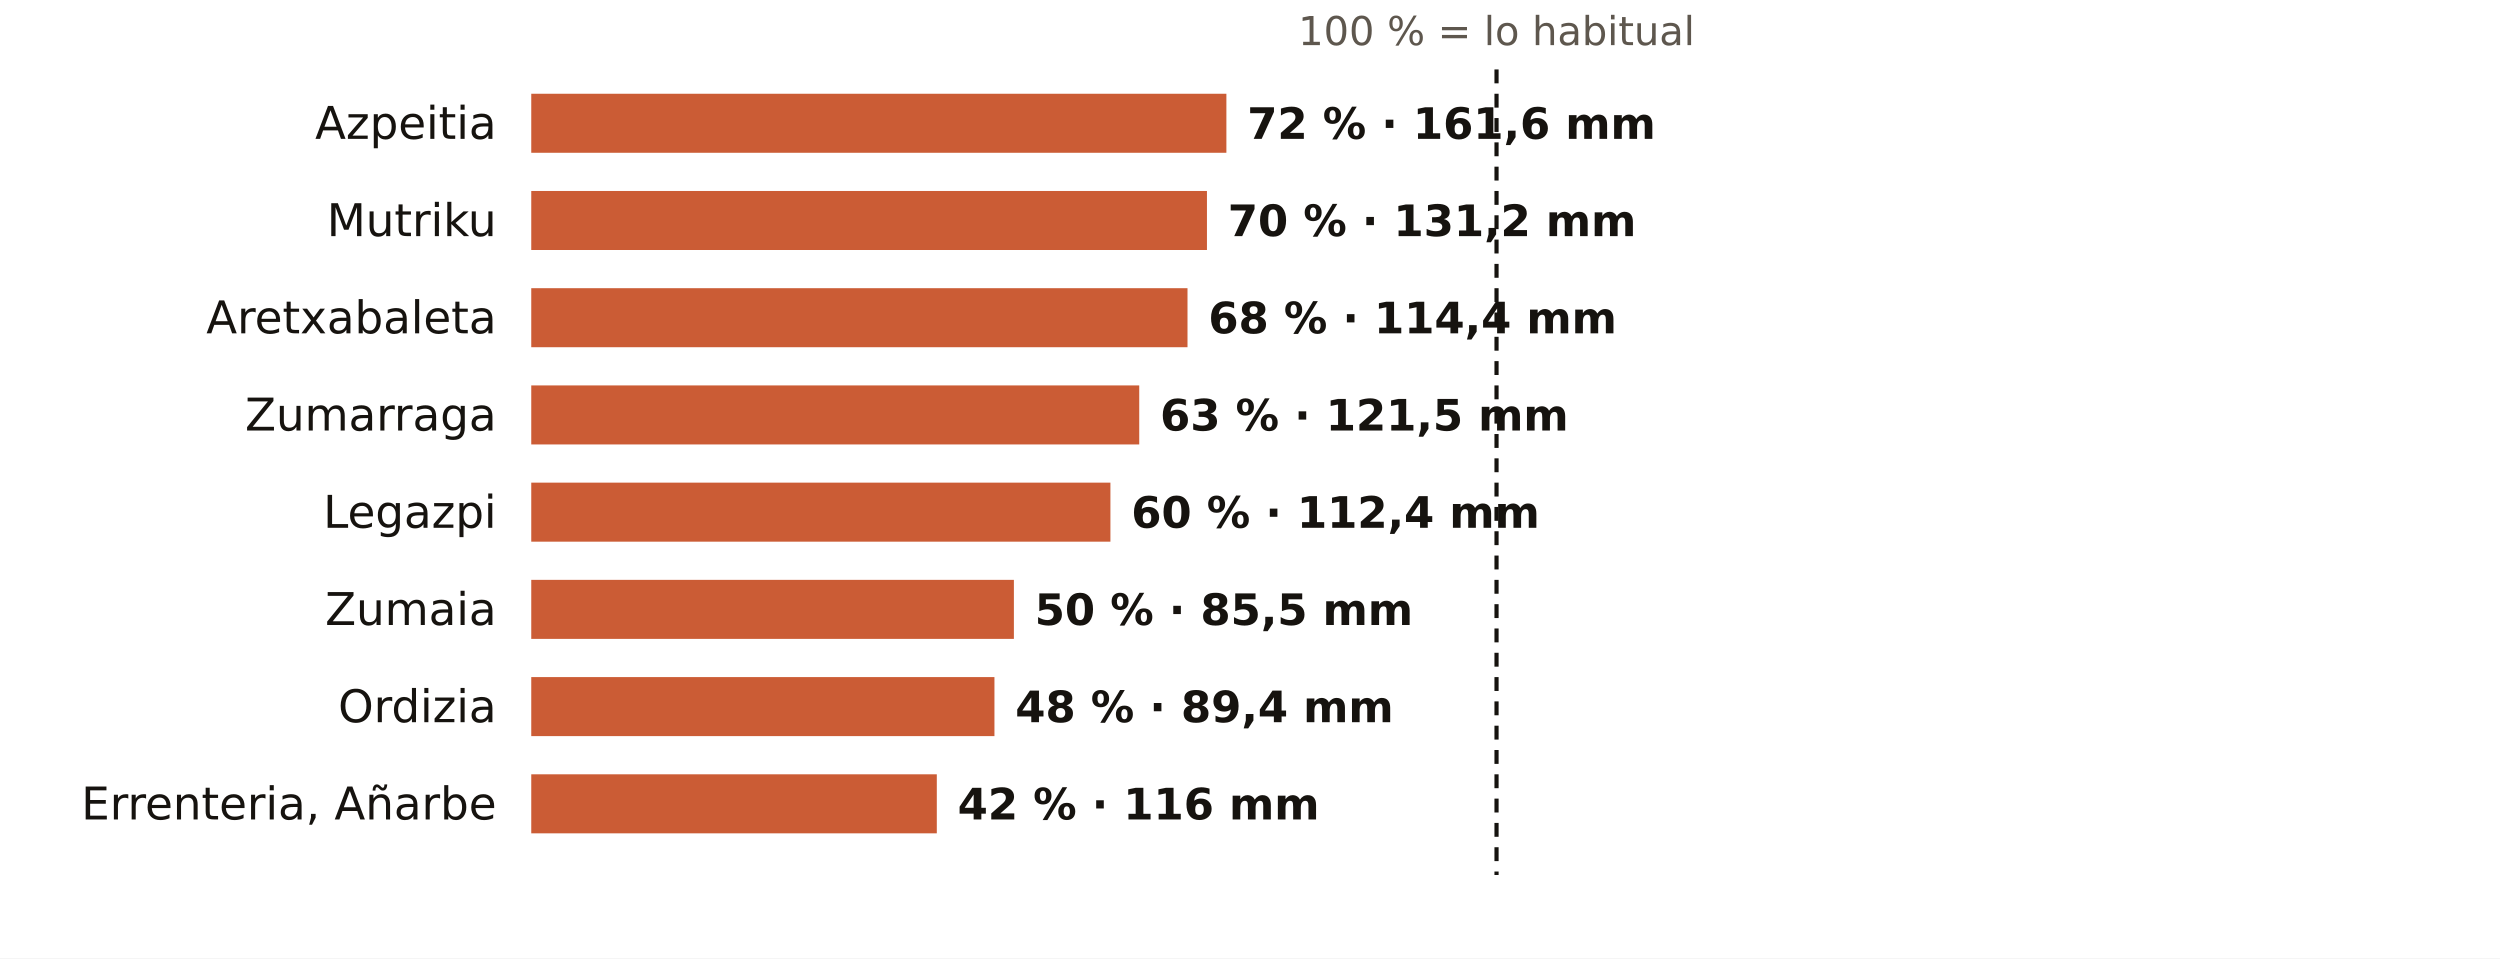
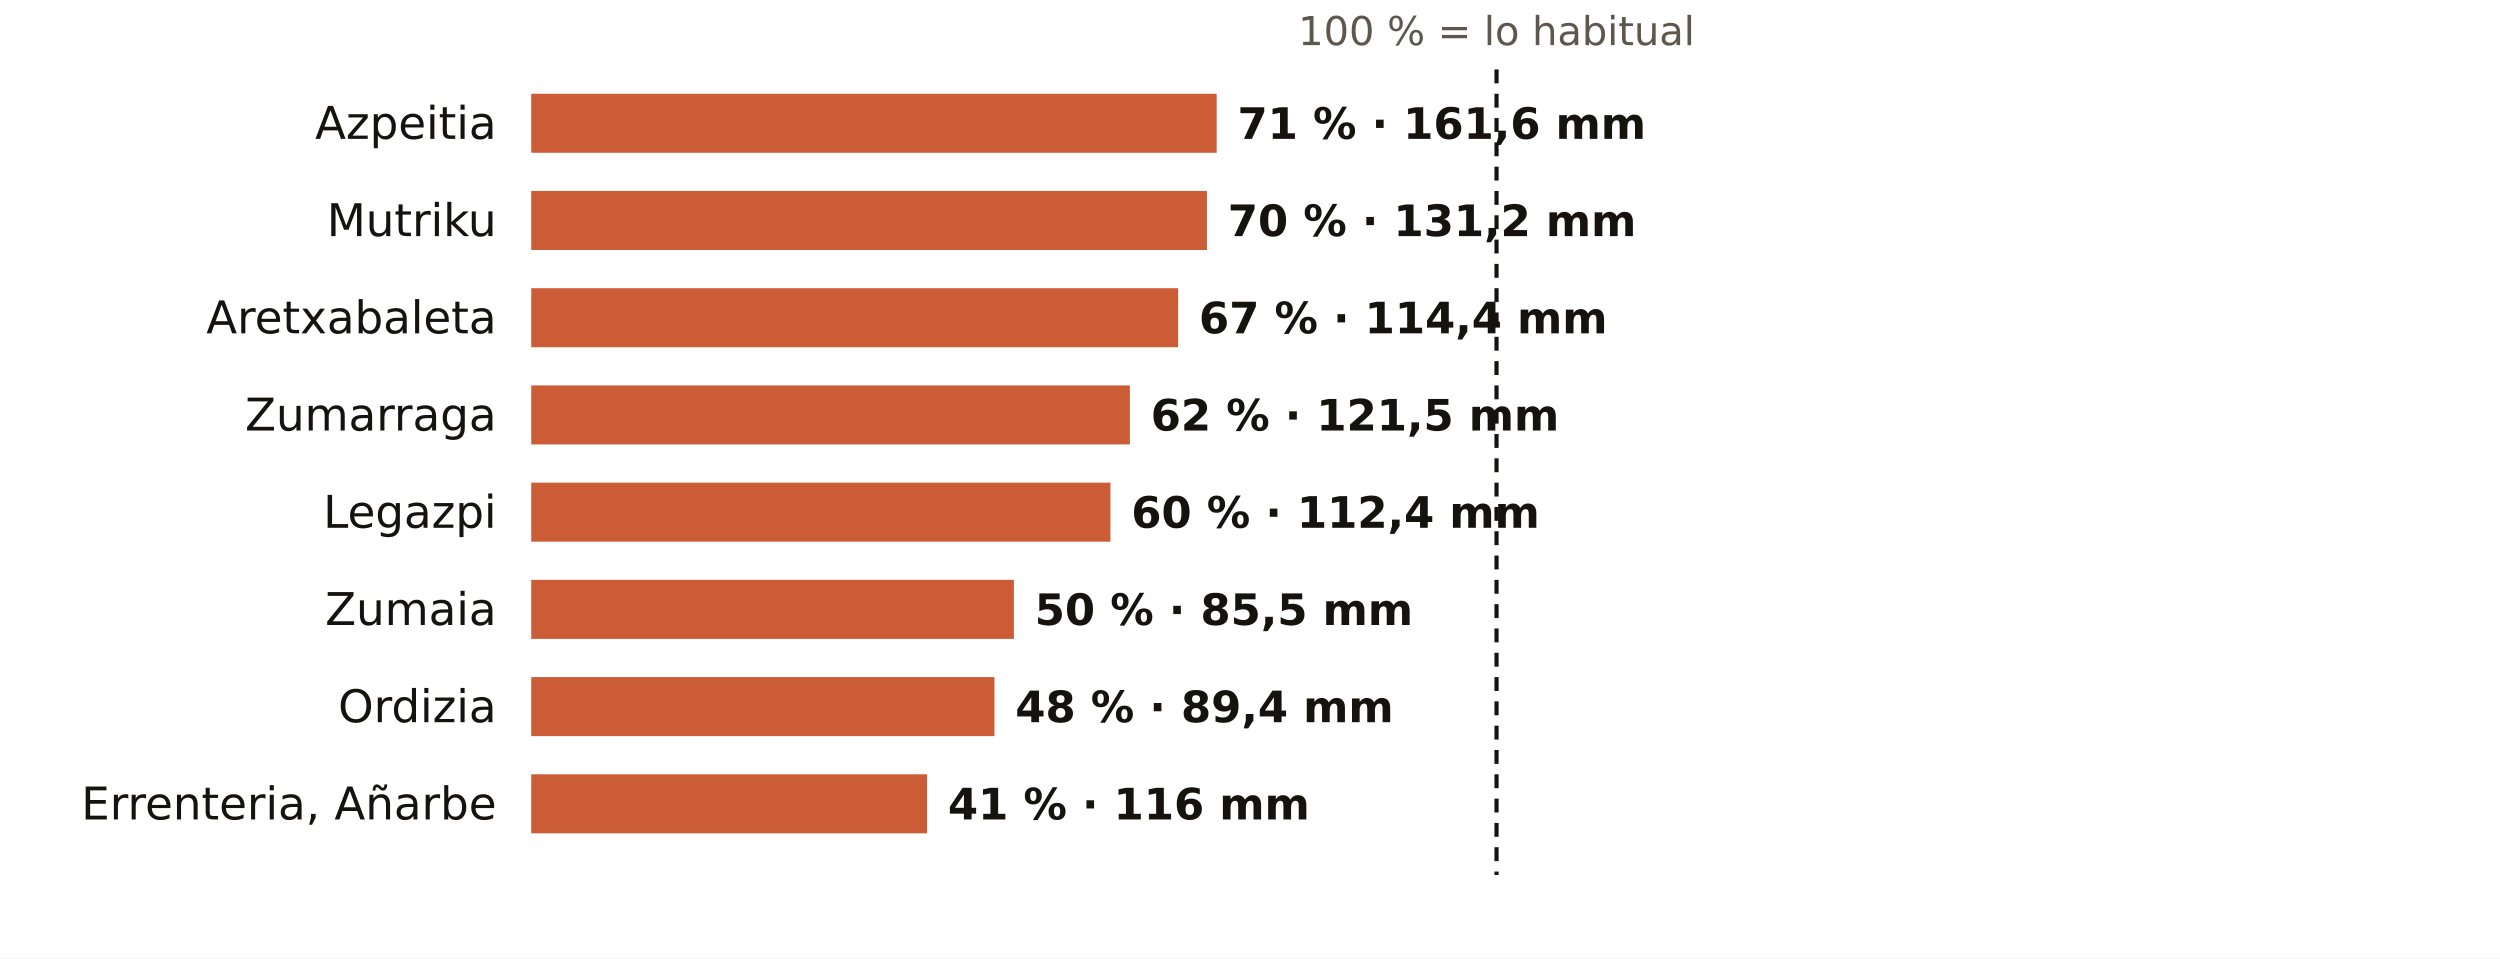
<svg xmlns="http://www.w3.org/2000/svg" viewBox="0 0 720 276" width="720" height="276" role="img" aria-label="El otoño en los pluviómetros de AEMET de Gipuzkoa: % de lo habitual">
  <rect width="720" height="276" fill="#FFFFFF" />
  <text x="431.0" y="13.0" font-size="11.5" fill="#5E574E" text-anchor="middle" font-weight="400" font-family="Public Sans, DejaVu Sans, Arial, sans-serif">100 % = lo habitual</text>
  <text x="143.0" y="40.0" font-size="13" fill="#16130F" text-anchor="end" font-weight="500" font-family="Public Sans, DejaVu Sans, Arial, sans-serif">Azpeitia</text>
-   <rect x="153" y="27" width="200.2" height="17" fill="#C4461A" opacity="0.88" />
-   <text x="359.2" y="40.0" font-size="12.5" fill="#16130F" text-anchor="start" font-weight="600" font-family="Public Sans, DejaVu Sans, Arial, sans-serif">72 % · 161,6 mm</text>
+   <rect x="153" y="27" width="197.4" height="17" fill="#C4461A" opacity="0.88" />
+   <text x="356.4" y="40.0" font-size="12.5" fill="#16130F" text-anchor="start" font-weight="600" font-family="Public Sans, DejaVu Sans, Arial, sans-serif">71 % · 161,6 mm</text>
  <text x="143.0" y="68.0" font-size="13" fill="#16130F" text-anchor="end" font-weight="500" font-family="Public Sans, DejaVu Sans, Arial, sans-serif">Mutriku</text>
  <rect x="153" y="55" width="194.6" height="17" fill="#C4461A" opacity="0.88" />
  <text x="353.6" y="68.0" font-size="12.5" fill="#16130F" text-anchor="start" font-weight="600" font-family="Public Sans, DejaVu Sans, Arial, sans-serif">70 % · 131,2 mm</text>
  <text x="143.0" y="96.0" font-size="13" fill="#16130F" text-anchor="end" font-weight="500" font-family="Public Sans, DejaVu Sans, Arial, sans-serif">Aretxabaleta</text>
-   <rect x="153" y="83" width="189.0" height="17" fill="#C4461A" opacity="0.88" />
-   <text x="348.0" y="96.0" font-size="12.5" fill="#16130F" text-anchor="start" font-weight="600" font-family="Public Sans, DejaVu Sans, Arial, sans-serif">68 % · 114,4 mm</text>
+   <rect x="153" y="83" width="186.3" height="17" fill="#C4461A" opacity="0.88" />
+   <text x="345.3" y="96.0" font-size="12.5" fill="#16130F" text-anchor="start" font-weight="600" font-family="Public Sans, DejaVu Sans, Arial, sans-serif">67 % · 114,4 mm</text>
  <text x="143.0" y="124.0" font-size="13" fill="#16130F" text-anchor="end" font-weight="500" font-family="Public Sans, DejaVu Sans, Arial, sans-serif">Zumarraga</text>
-   <rect x="153" y="111" width="175.1" height="17" fill="#C4461A" opacity="0.88" />
-   <text x="334.1" y="124.0" font-size="12.5" fill="#16130F" text-anchor="start" font-weight="600" font-family="Public Sans, DejaVu Sans, Arial, sans-serif">63 % · 121,5 mm</text>
+   <rect x="153" y="111" width="172.4" height="17" fill="#C4461A" opacity="0.88" />
+   <text x="331.4" y="124.0" font-size="12.5" fill="#16130F" text-anchor="start" font-weight="600" font-family="Public Sans, DejaVu Sans, Arial, sans-serif">62 % · 121,5 mm</text>
  <text x="143.0" y="152.0" font-size="13" fill="#16130F" text-anchor="end" font-weight="500" font-family="Public Sans, DejaVu Sans, Arial, sans-serif">Legazpi</text>
  <rect x="153" y="139" width="166.8" height="17" fill="#C4461A" opacity="0.88" />
  <text x="325.8" y="152.0" font-size="12.5" fill="#16130F" text-anchor="start" font-weight="600" font-family="Public Sans, DejaVu Sans, Arial, sans-serif">60 % · 112,4 mm</text>
  <text x="143.0" y="180.0" font-size="13" fill="#16130F" text-anchor="end" font-weight="500" font-family="Public Sans, DejaVu Sans, Arial, sans-serif">Zumaia</text>
  <rect x="153" y="167" width="139.0" height="17" fill="#C4461A" opacity="0.88" />
  <text x="298.0" y="180.0" font-size="12.5" fill="#16130F" text-anchor="start" font-weight="600" font-family="Public Sans, DejaVu Sans, Arial, sans-serif">50 % · 85,5 mm</text>
  <text x="143.0" y="208.0" font-size="13" fill="#16130F" text-anchor="end" font-weight="500" font-family="Public Sans, DejaVu Sans, Arial, sans-serif">Ordizia</text>
  <rect x="153" y="195" width="133.4" height="17" fill="#C4461A" opacity="0.88" />
  <text x="292.4" y="208.0" font-size="12.5" fill="#16130F" text-anchor="start" font-weight="600" font-family="Public Sans, DejaVu Sans, Arial, sans-serif">48 % · 89,4 mm</text>
  <text x="143.0" y="236.0" font-size="13" fill="#16130F" text-anchor="end" font-weight="500" font-family="Public Sans, DejaVu Sans, Arial, sans-serif">Errenteria, Añarbe</text>
-   <rect x="153" y="223" width="116.8" height="17" fill="#C4461A" opacity="0.88" />
-   <text x="275.8" y="236.0" font-size="12.5" fill="#16130F" text-anchor="start" font-weight="600" font-family="Public Sans, DejaVu Sans, Arial, sans-serif">42 % · 116 mm</text>
+   <rect x="153" y="223" width="114.0" height="17" fill="#C4461A" opacity="0.88" />
+   <text x="273.0" y="236.0" font-size="12.5" fill="#16130F" text-anchor="start" font-weight="600" font-family="Public Sans, DejaVu Sans, Arial, sans-serif">41 % · 116 mm</text>
  <line x1="431.0" x2="431.0" y1="20" y2="252" stroke="#16130F" stroke-width="1.2" stroke-dasharray="4 3" />
</svg>
